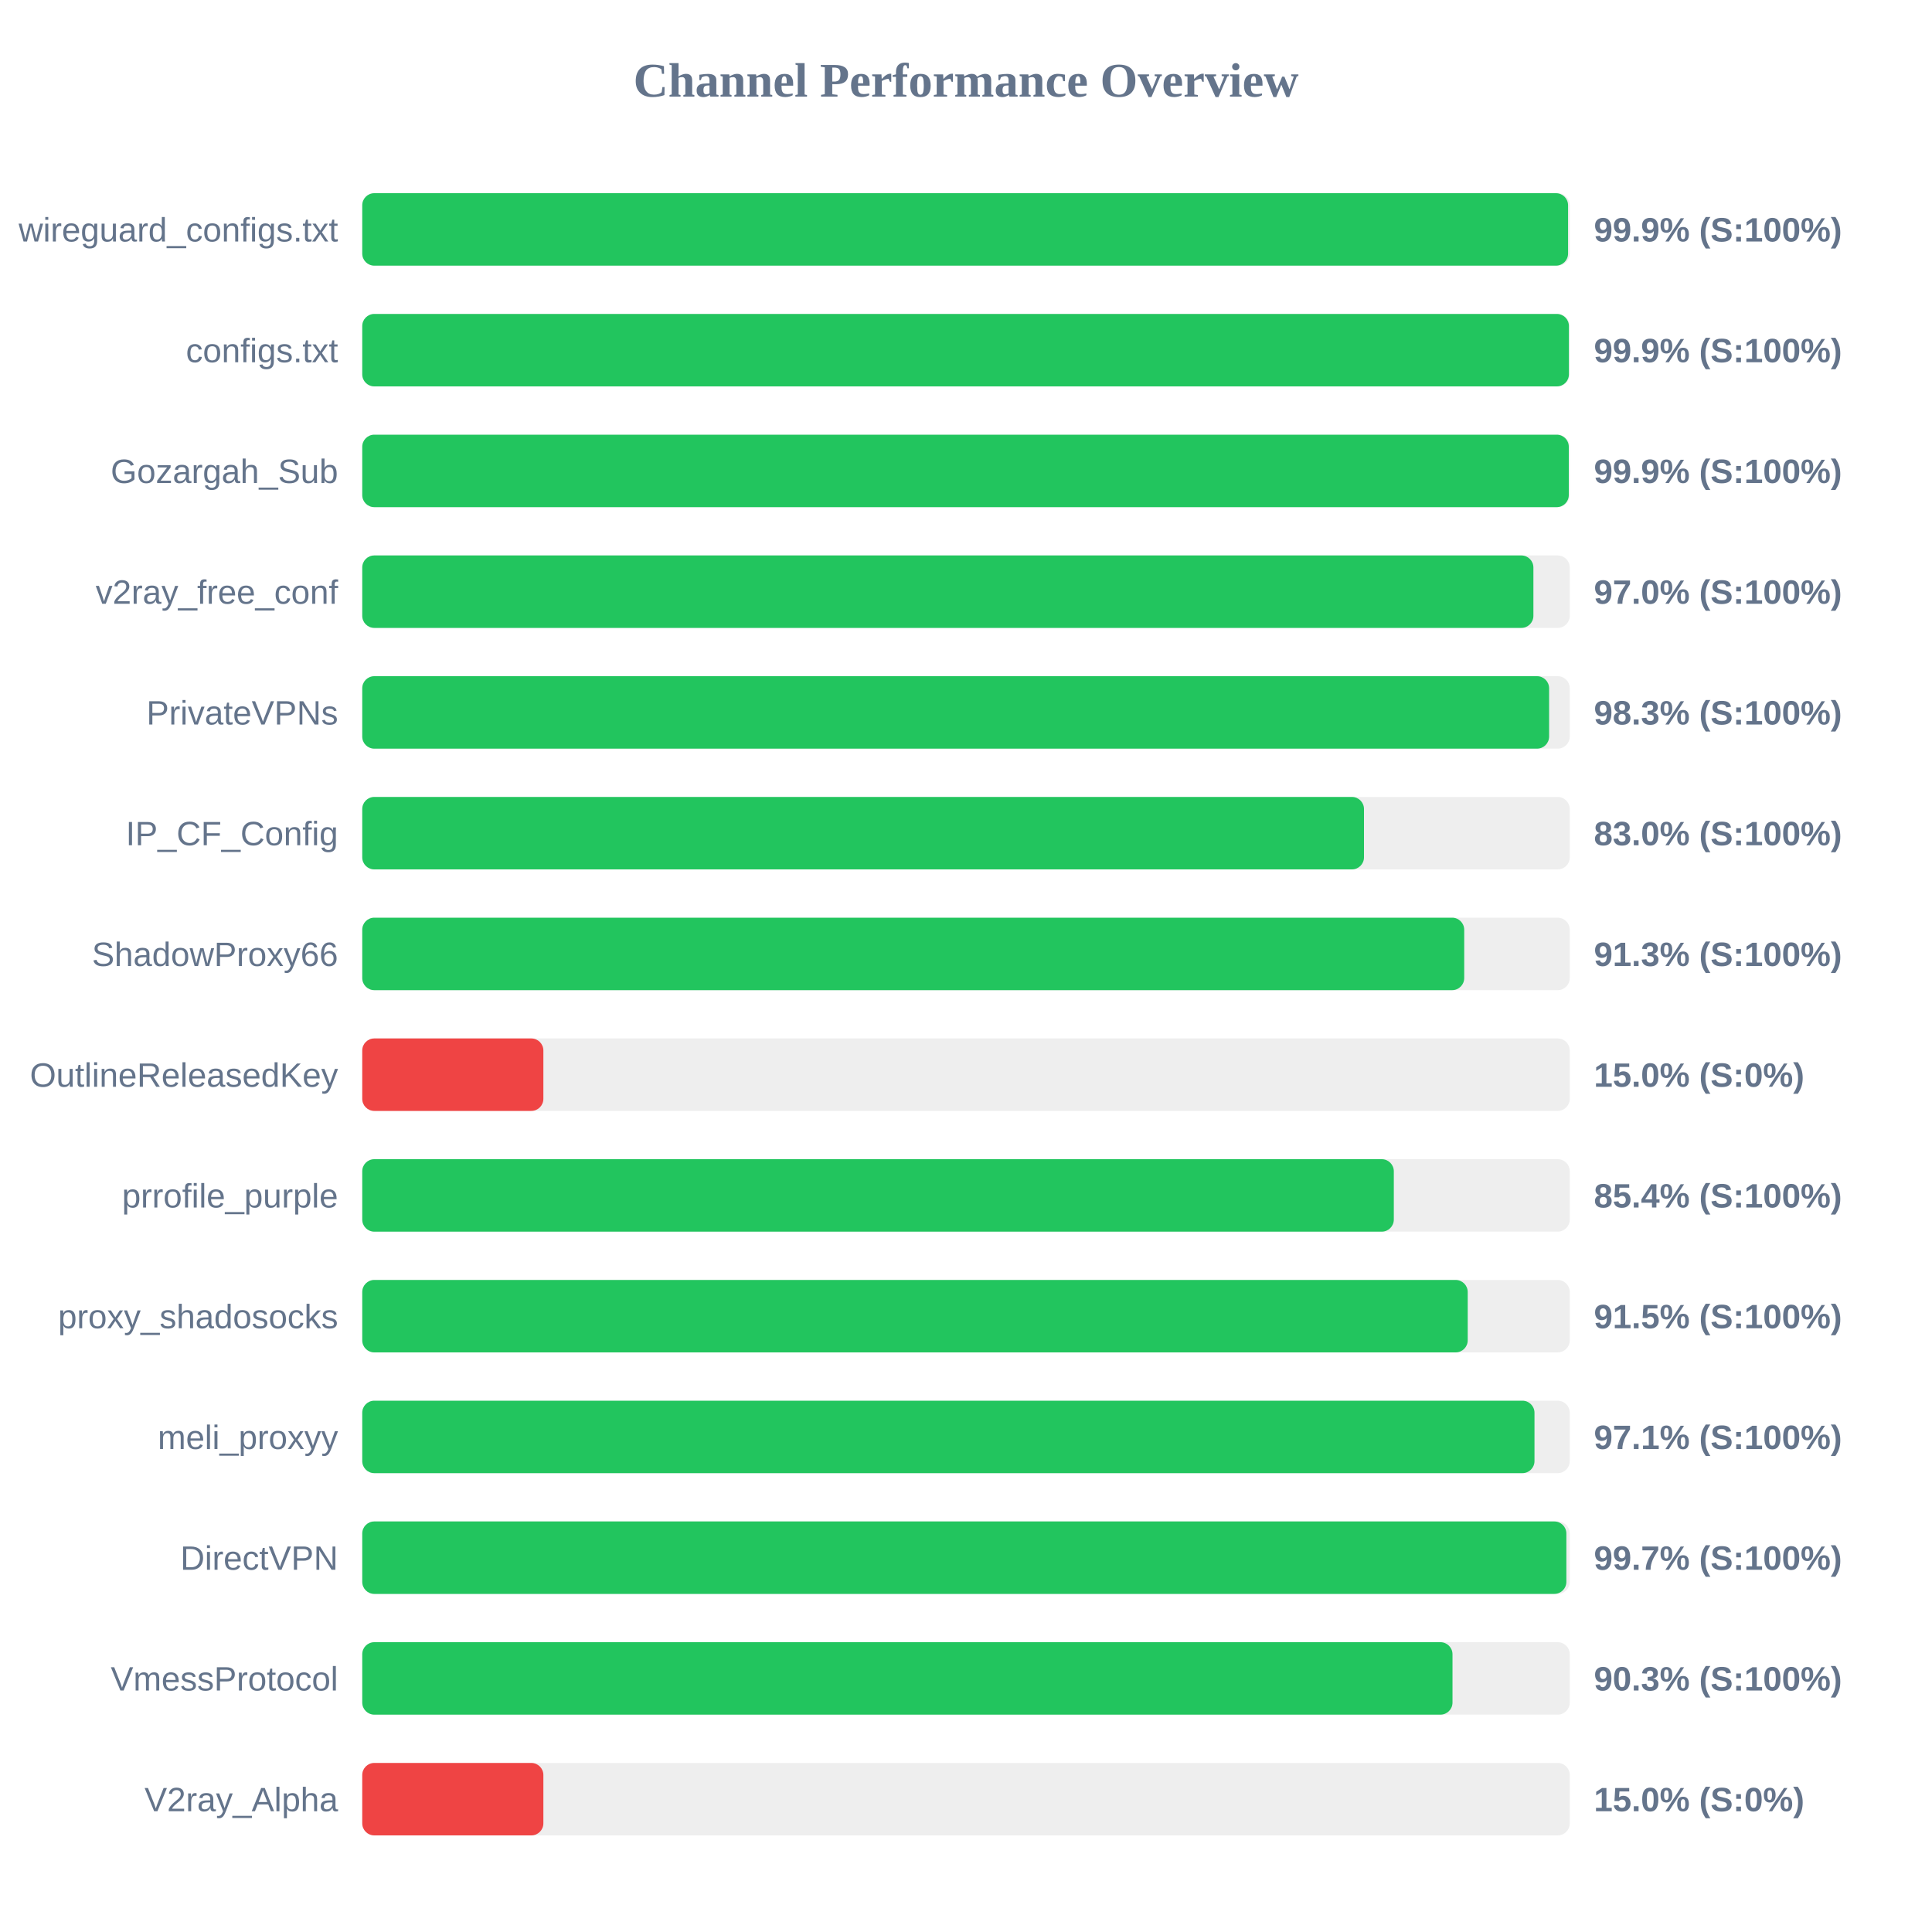
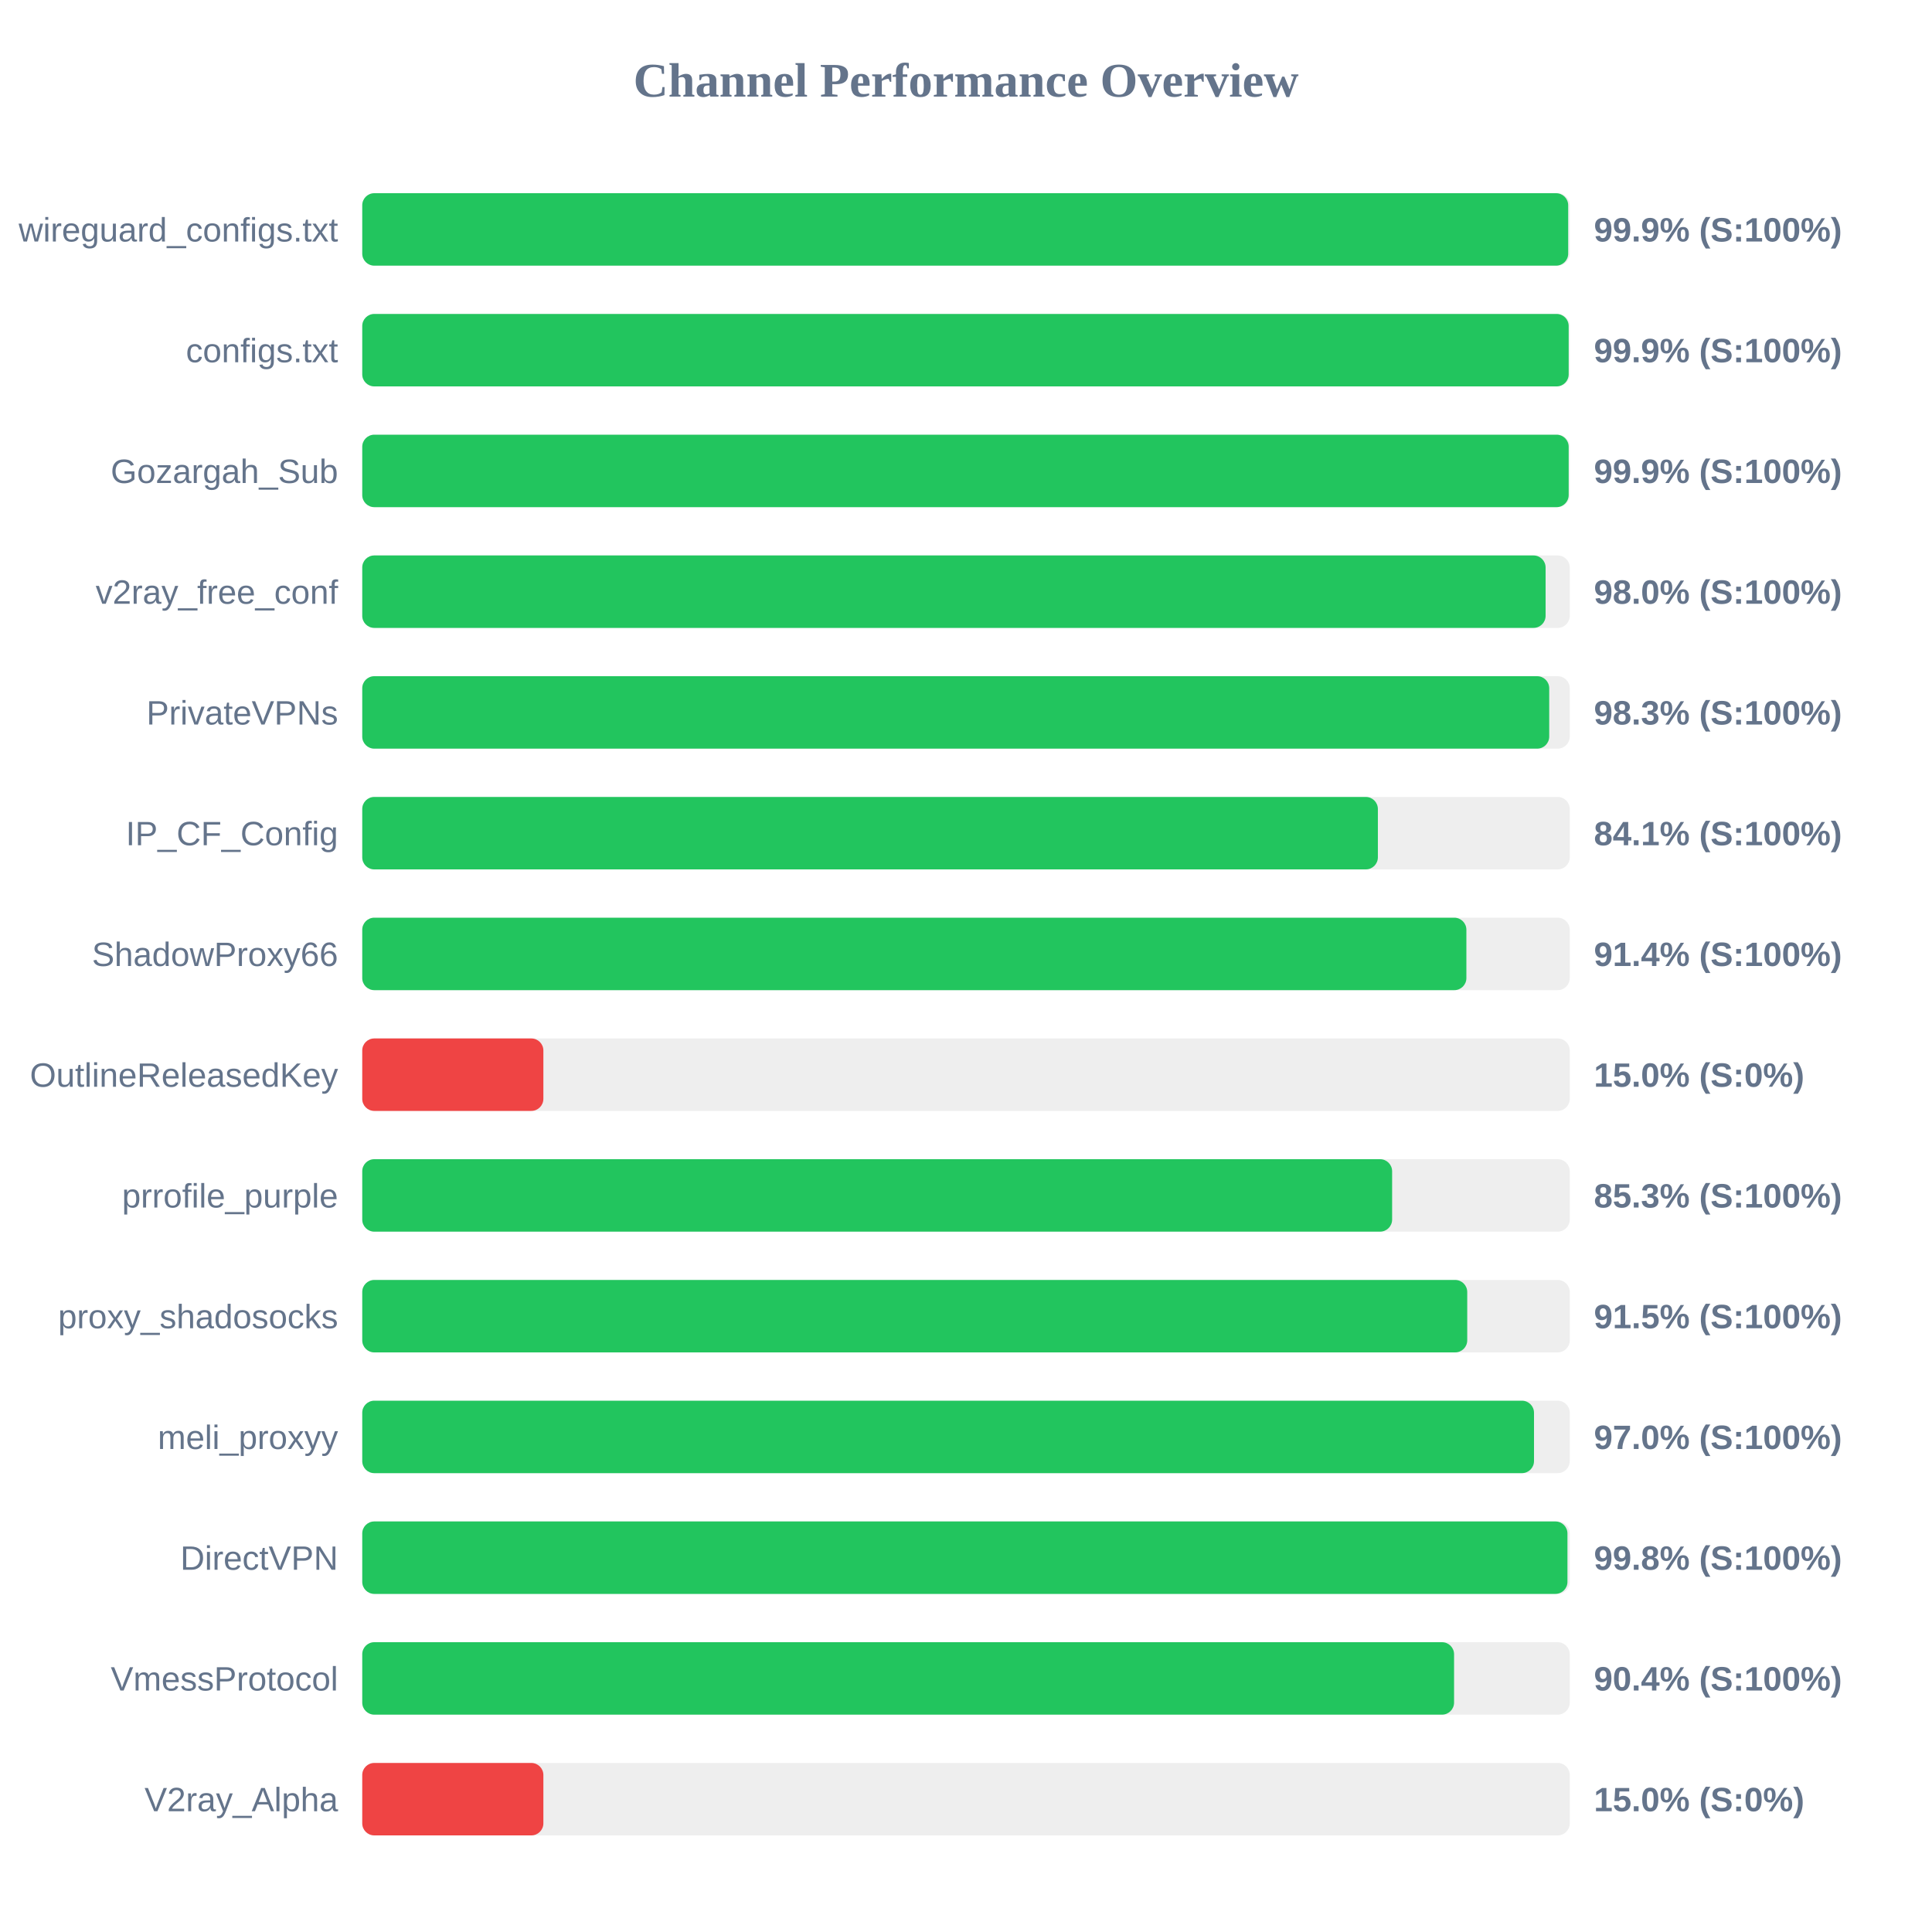
<svg xmlns="http://www.w3.org/2000/svg" width="800" height="800" version="1.1">
  <style>
        .row { font: 14px Arial; fill: #64748b; }
        .score { font: bold 14px Arial; fill: #64748b; }
    </style>
  <text x="400" y="40" text-anchor="middle" font-size="20px" font-weight="bold" fill="#64748b">Channel Performance Overview</text>
  <rect x="150" y="80" width="500" height="30" fill="#eee" rx="5" />
-   <rect x="150" y="80" width="499.3" height="30" fill="#22c55e" rx="5" />
+   <rect x="150" y="80" width="499.35" height="30" fill="#22c55e" rx="5" />
  <text x="140" y="100" text-anchor="end" class="row">wireguard_configs.txt</text>
  <text x="660" y="100" text-anchor="start" class="score">99.9% (S:100%)</text>
  <rect x="150" y="130" width="500" height="30" fill="#eee" rx="5" />
-   <rect x="150" y="130" width="499.65" height="30" fill="#22c55e" rx="5" />
+   <rect x="150" y="130" width="499.55" height="30" fill="#22c55e" rx="5" />
  <text x="140" y="150" text-anchor="end" class="row">configs.txt</text>
  <text x="660" y="150" text-anchor="start" class="score">99.9% (S:100%)</text>
  <rect x="150" y="180" width="500" height="30" fill="#eee" rx="5" />
-   <rect x="150" y="180" width="499.6" height="30" fill="#22c55e" rx="5" />
+   <rect x="150" y="180" width="499.55" height="30" fill="#22c55e" rx="5" />
  <text x="140" y="200" text-anchor="end" class="row">Gozargah_Sub</text>
  <text x="660" y="200" text-anchor="start" class="score">99.9% (S:100%)</text>
  <rect x="150" y="230" width="500" height="30" fill="#eee" rx="5" />
-   <rect x="150" y="230" width="484.95" height="30" fill="#22c55e" rx="5" />
+   <rect x="150" y="230" width="490.0" height="30" fill="#22c55e" rx="5" />
  <text x="140" y="250" text-anchor="end" class="row">v2ray_free_conf</text>
-   <text x="660" y="250" text-anchor="start" class="score">97.0% (S:100%)</text>
+   <text x="660" y="250" text-anchor="start" class="score">98.0% (S:100%)</text>
  <rect x="150" y="280" width="500" height="30" fill="#eee" rx="5" />
-   <rect x="150" y="280" width="491.45" height="30" fill="#22c55e" rx="5" />
+   <rect x="150" y="280" width="491.5" height="30" fill="#22c55e" rx="5" />
  <text x="140" y="300" text-anchor="end" class="row">PrivateVPNs</text>
  <text x="660" y="300" text-anchor="start" class="score">98.3% (S:100%)</text>
  <rect x="150" y="330" width="500" height="30" fill="#eee" rx="5" />
-   <rect x="150" y="330" width="414.8" height="30" fill="#22c55e" rx="5" />
+   <rect x="150" y="330" width="420.55" height="30" fill="#22c55e" rx="5" />
  <text x="140" y="350" text-anchor="end" class="row">IP_CF_Config</text>
-   <text x="660" y="350" text-anchor="start" class="score">83.0% (S:100%)</text>
+   <text x="660" y="350" text-anchor="start" class="score">84.1% (S:100%)</text>
  <rect x="150" y="380" width="500" height="30" fill="#eee" rx="5" />
-   <rect x="150" y="380" width="456.3" height="30" fill="#22c55e" rx="5" />
+   <rect x="150" y="380" width="457.2" height="30" fill="#22c55e" rx="5" />
  <text x="140" y="400" text-anchor="end" class="row">ShadowProxy66</text>
-   <text x="660" y="400" text-anchor="start" class="score">91.3% (S:100%)</text>
+   <text x="660" y="400" text-anchor="start" class="score">91.4% (S:100%)</text>
  <rect x="150" y="430" width="500" height="30" fill="#eee" rx="5" />
  <rect x="150" y="430" width="75.0" height="30" fill="#ef4444" rx="5" />
  <text x="140" y="450" text-anchor="end" class="row">OutlineReleasedKey</text>
  <text x="660" y="450" text-anchor="start" class="score">15.0% (S:0%)</text>
  <rect x="150" y="480" width="500" height="30" fill="#eee" rx="5" />
-   <rect x="150" y="480" width="427.15" height="30" fill="#22c55e" rx="5" />
+   <rect x="150" y="480" width="426.45" height="30" fill="#22c55e" rx="5" />
  <text x="140" y="500" text-anchor="end" class="row">prrofile_purple</text>
-   <text x="660" y="500" text-anchor="start" class="score">85.4% (S:100%)</text>
+   <text x="660" y="500" text-anchor="start" class="score">85.3% (S:100%)</text>
  <rect x="150" y="530" width="500" height="30" fill="#eee" rx="5" />
-   <rect x="150" y="530" width="457.75" height="30" fill="#22c55e" rx="5" />
+   <rect x="150" y="530" width="457.55" height="30" fill="#22c55e" rx="5" />
  <text x="140" y="550" text-anchor="end" class="row">proxy_shadosocks</text>
  <text x="660" y="550" text-anchor="start" class="score">91.5% (S:100%)</text>
  <rect x="150" y="580" width="500" height="30" fill="#eee" rx="5" />
-   <rect x="150" y="580" width="485.4" height="30" fill="#22c55e" rx="5" />
+   <rect x="150" y="580" width="485.2" height="30" fill="#22c55e" rx="5" />
  <text x="140" y="600" text-anchor="end" class="row">meli_proxyy</text>
-   <text x="660" y="600" text-anchor="start" class="score">97.1% (S:100%)</text>
+   <text x="660" y="600" text-anchor="start" class="score">97.0% (S:100%)</text>
  <rect x="150" y="630" width="500" height="30" fill="#eee" rx="5" />
-   <rect x="150" y="630" width="498.6" height="30" fill="#22c55e" rx="5" />
+   <rect x="150" y="630" width="499.05" height="30" fill="#22c55e" rx="5" />
  <text x="140" y="650" text-anchor="end" class="row">DirectVPN</text>
-   <text x="660" y="650" text-anchor="start" class="score">99.7% (S:100%)</text>
+   <text x="660" y="650" text-anchor="start" class="score">99.8% (S:100%)</text>
  <rect x="150" y="680" width="500" height="30" fill="#eee" rx="5" />
-   <rect x="150" y="680" width="451.45" height="30" fill="#22c55e" rx="5" />
+   <rect x="150" y="680" width="452.1" height="30" fill="#22c55e" rx="5" />
  <text x="140" y="700" text-anchor="end" class="row">VmessProtocol</text>
-   <text x="660" y="700" text-anchor="start" class="score">90.3% (S:100%)</text>
+   <text x="660" y="700" text-anchor="start" class="score">90.4% (S:100%)</text>
  <rect x="150" y="730" width="500" height="30" fill="#eee" rx="5" />
  <rect x="150" y="730" width="75.0" height="30" fill="#ef4444" rx="5" />
  <text x="140" y="750" text-anchor="end" class="row">V2ray_Alpha</text>
  <text x="660" y="750" text-anchor="start" class="score">15.0% (S:0%)</text>
</svg>
